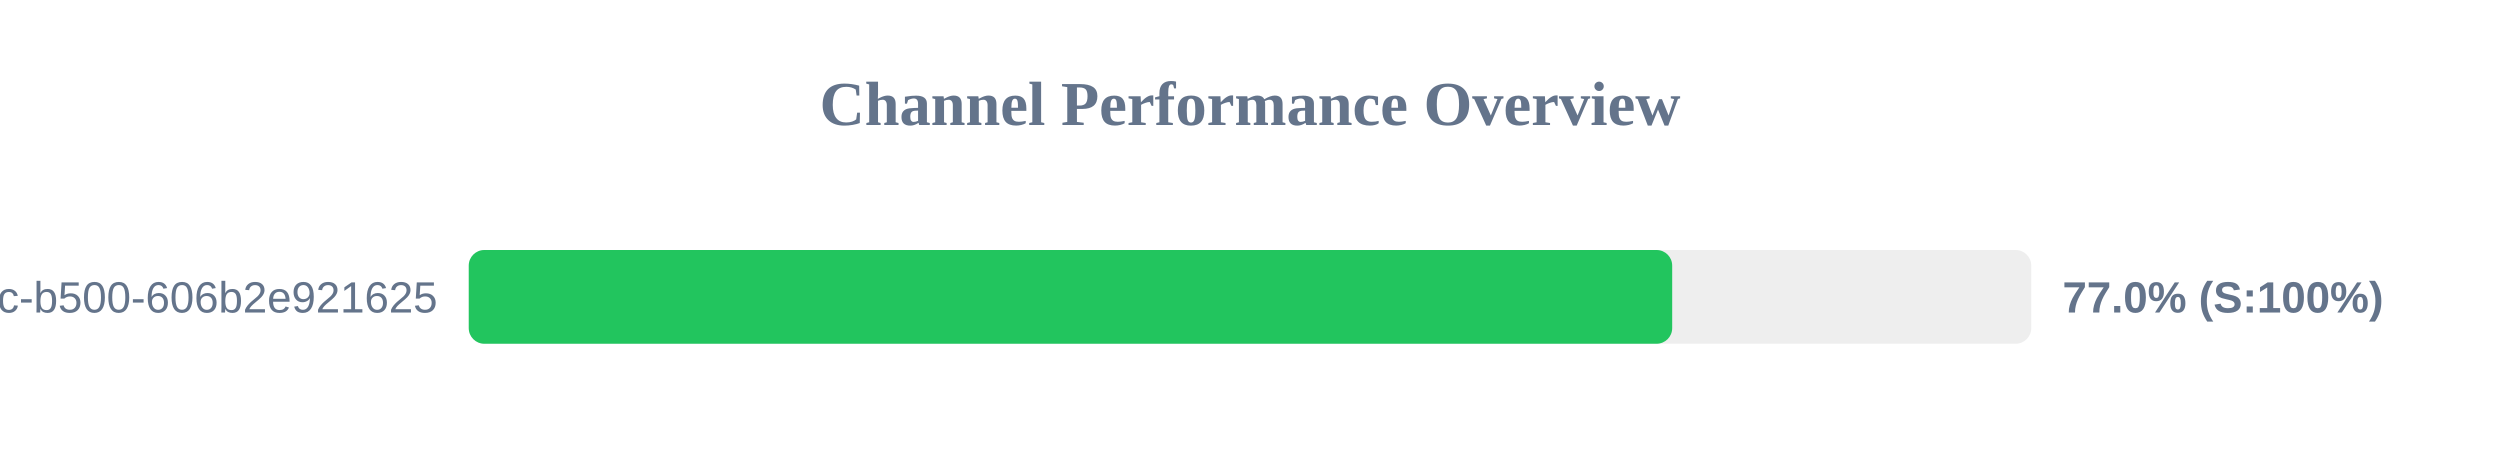
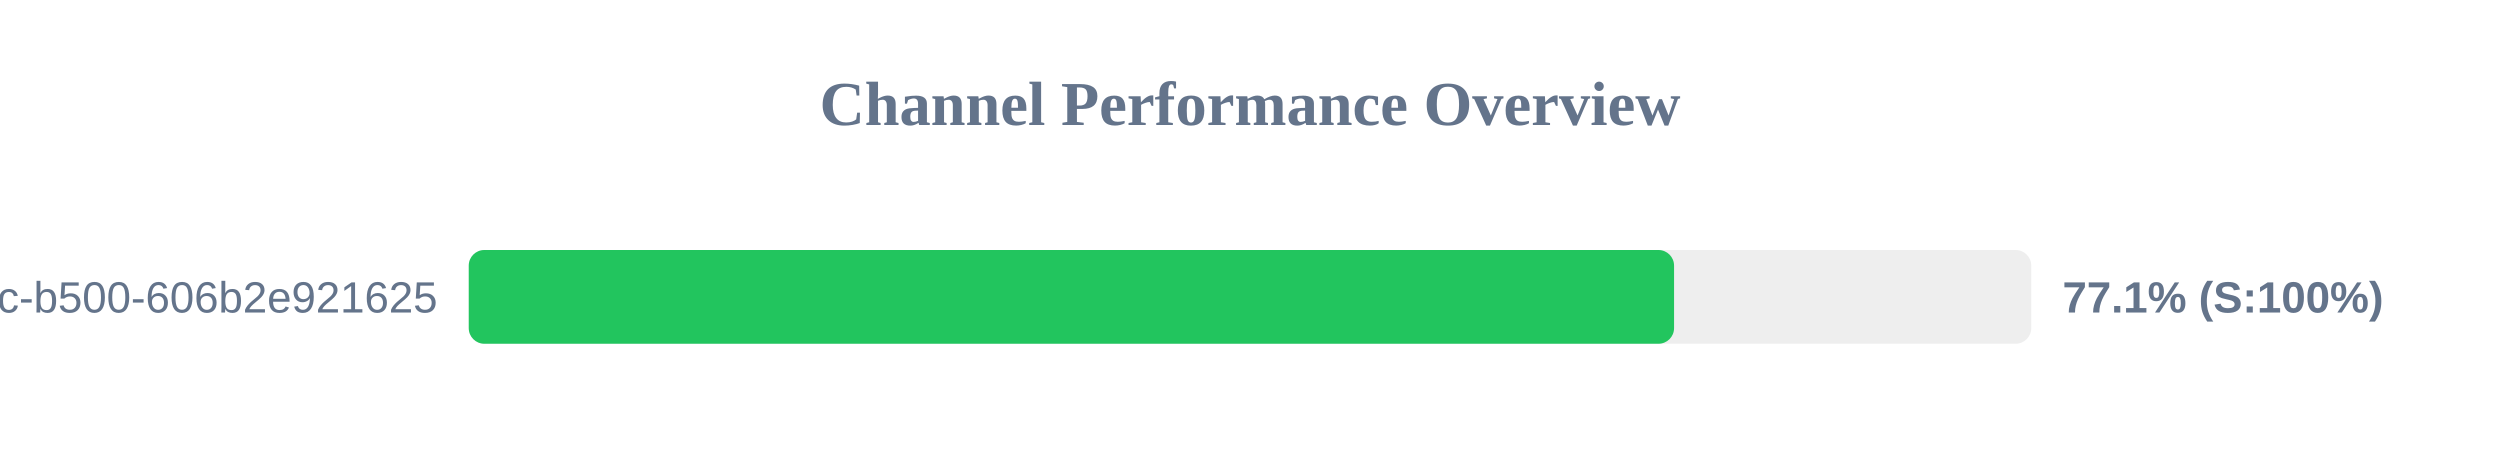
<svg xmlns="http://www.w3.org/2000/svg" width="800" height="150" version="1.1">
  <style>
        .row { font: 14px Arial; fill: #64748b; }
        .score { font: bold 14px Arial; fill: #64748b; }
    </style>
  <text x="400" y="40" text-anchor="middle" font-size="20px" font-weight="bold" fill="#64748b">Channel Performance Overview</text>
  <rect x="150" y="80" width="500" height="30" fill="#eee" rx="5" />
-   <rect x="150" y="80" width="385.1" height="30" fill="#22c55e" rx="5" />
+   <rect x="150" y="80" width="385.7" height="30" fill="#22c55e" rx="5" />
  <text x="140" y="100" text-anchor="end" class="row">?uuid=f901861b-6491-450c-b500-606b2e921625</text>
-   <text x="660" y="100" text-anchor="start" class="score">77.0% (S:100%)</text>
+   <text x="660" y="100" text-anchor="start" class="score">77.1% (S:100%)</text>
</svg>
